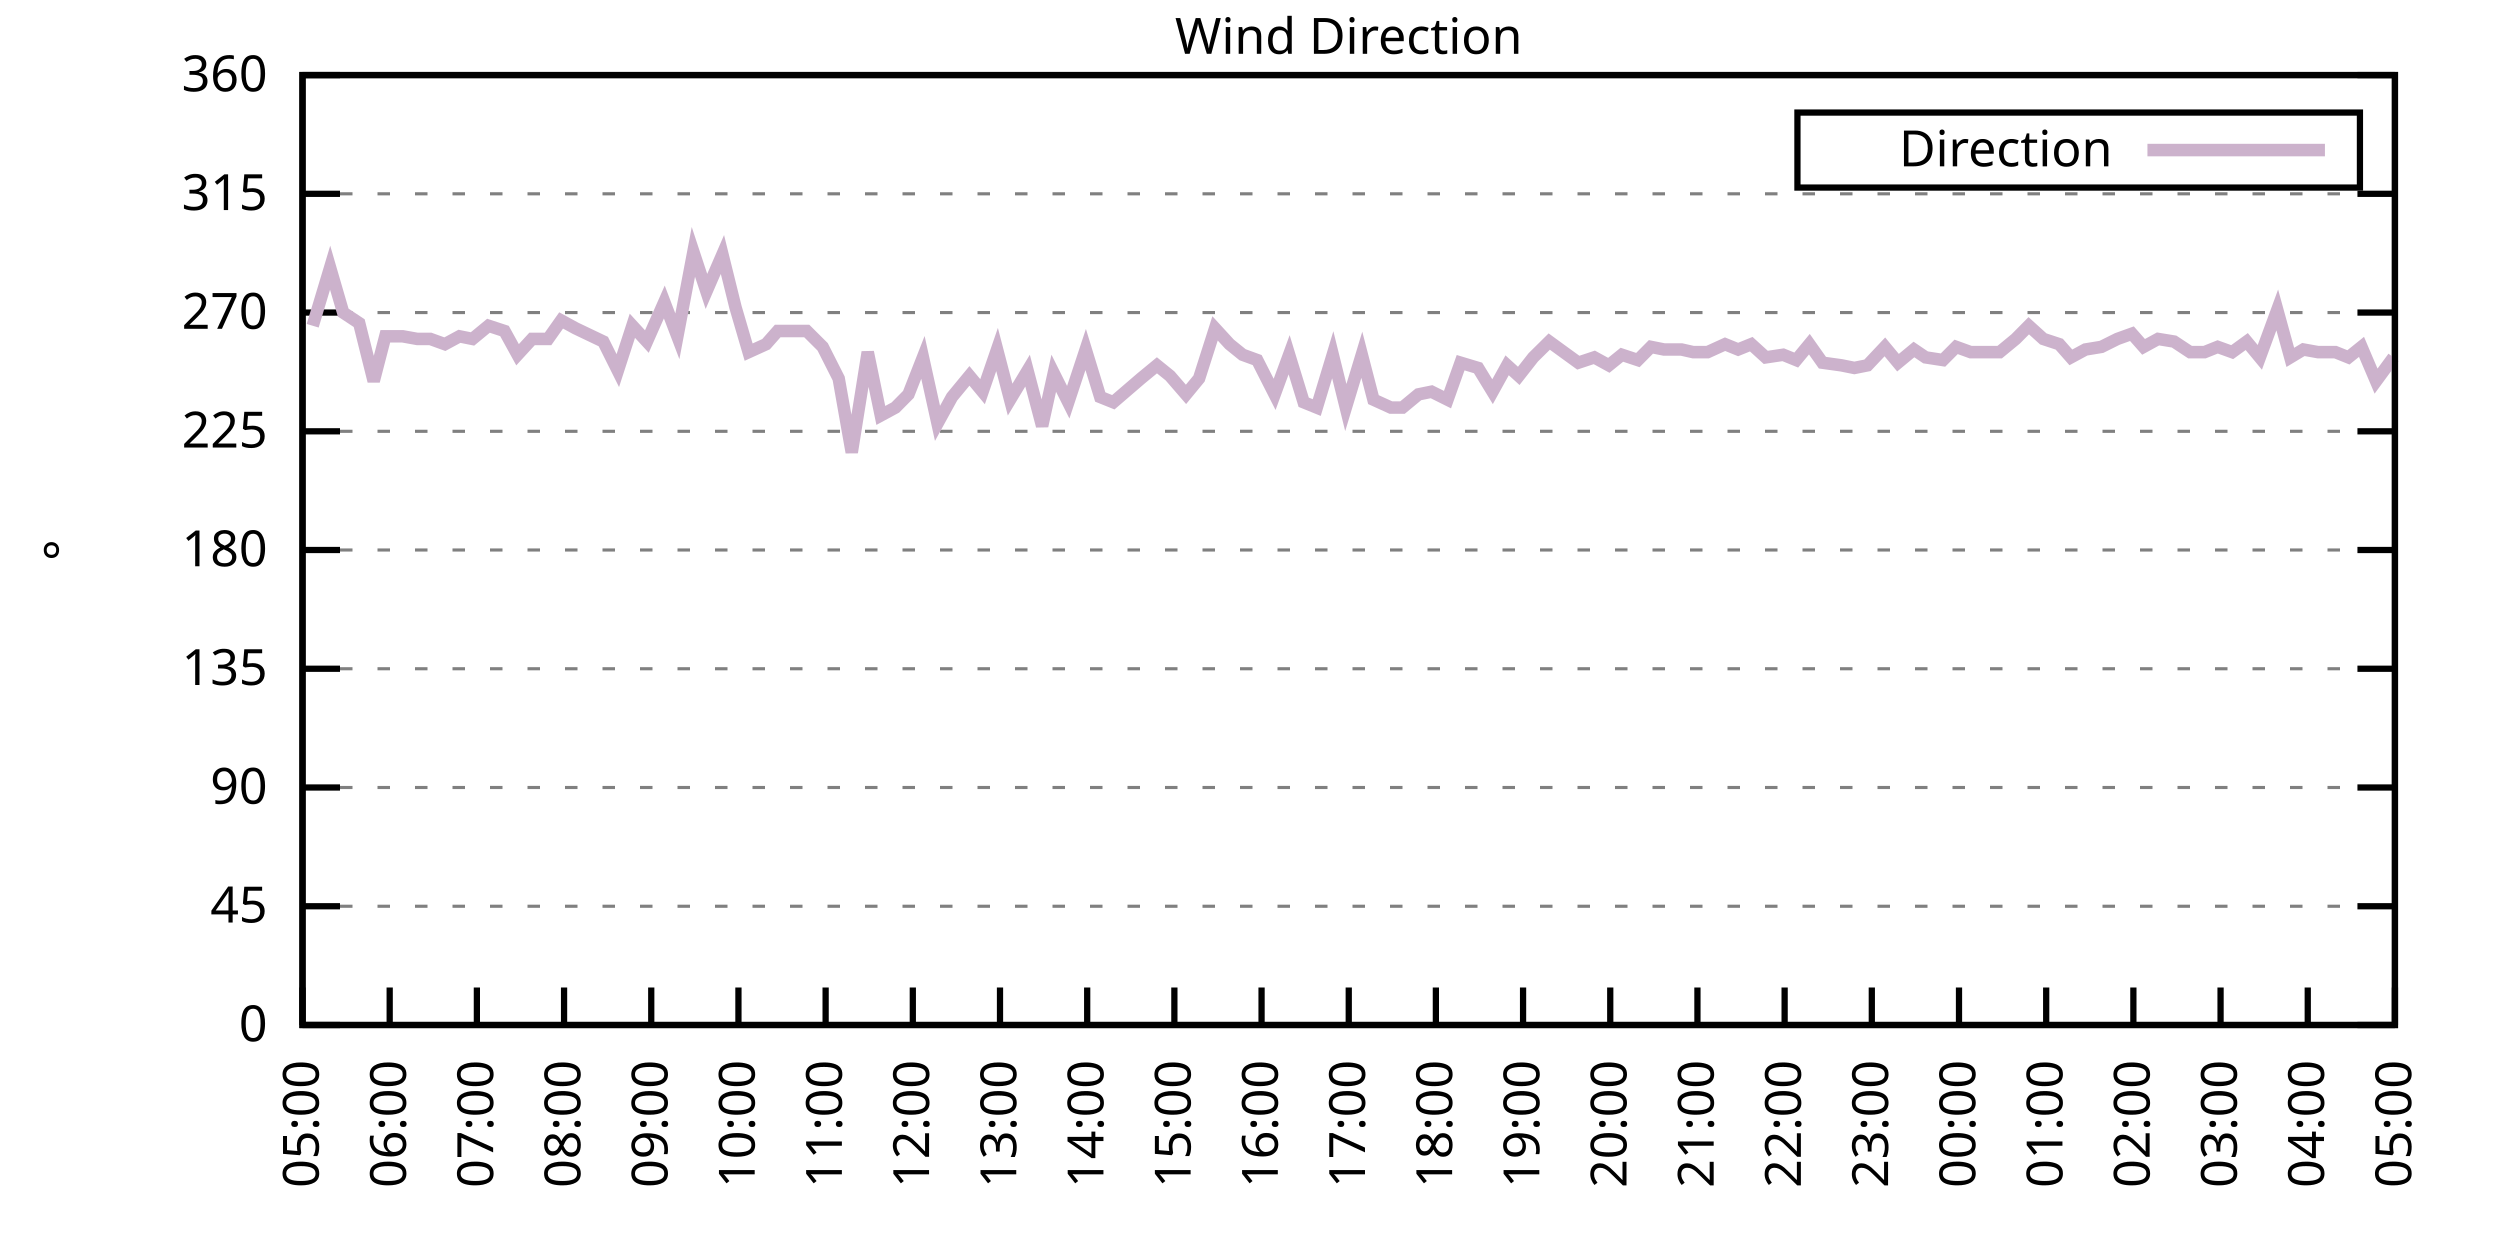
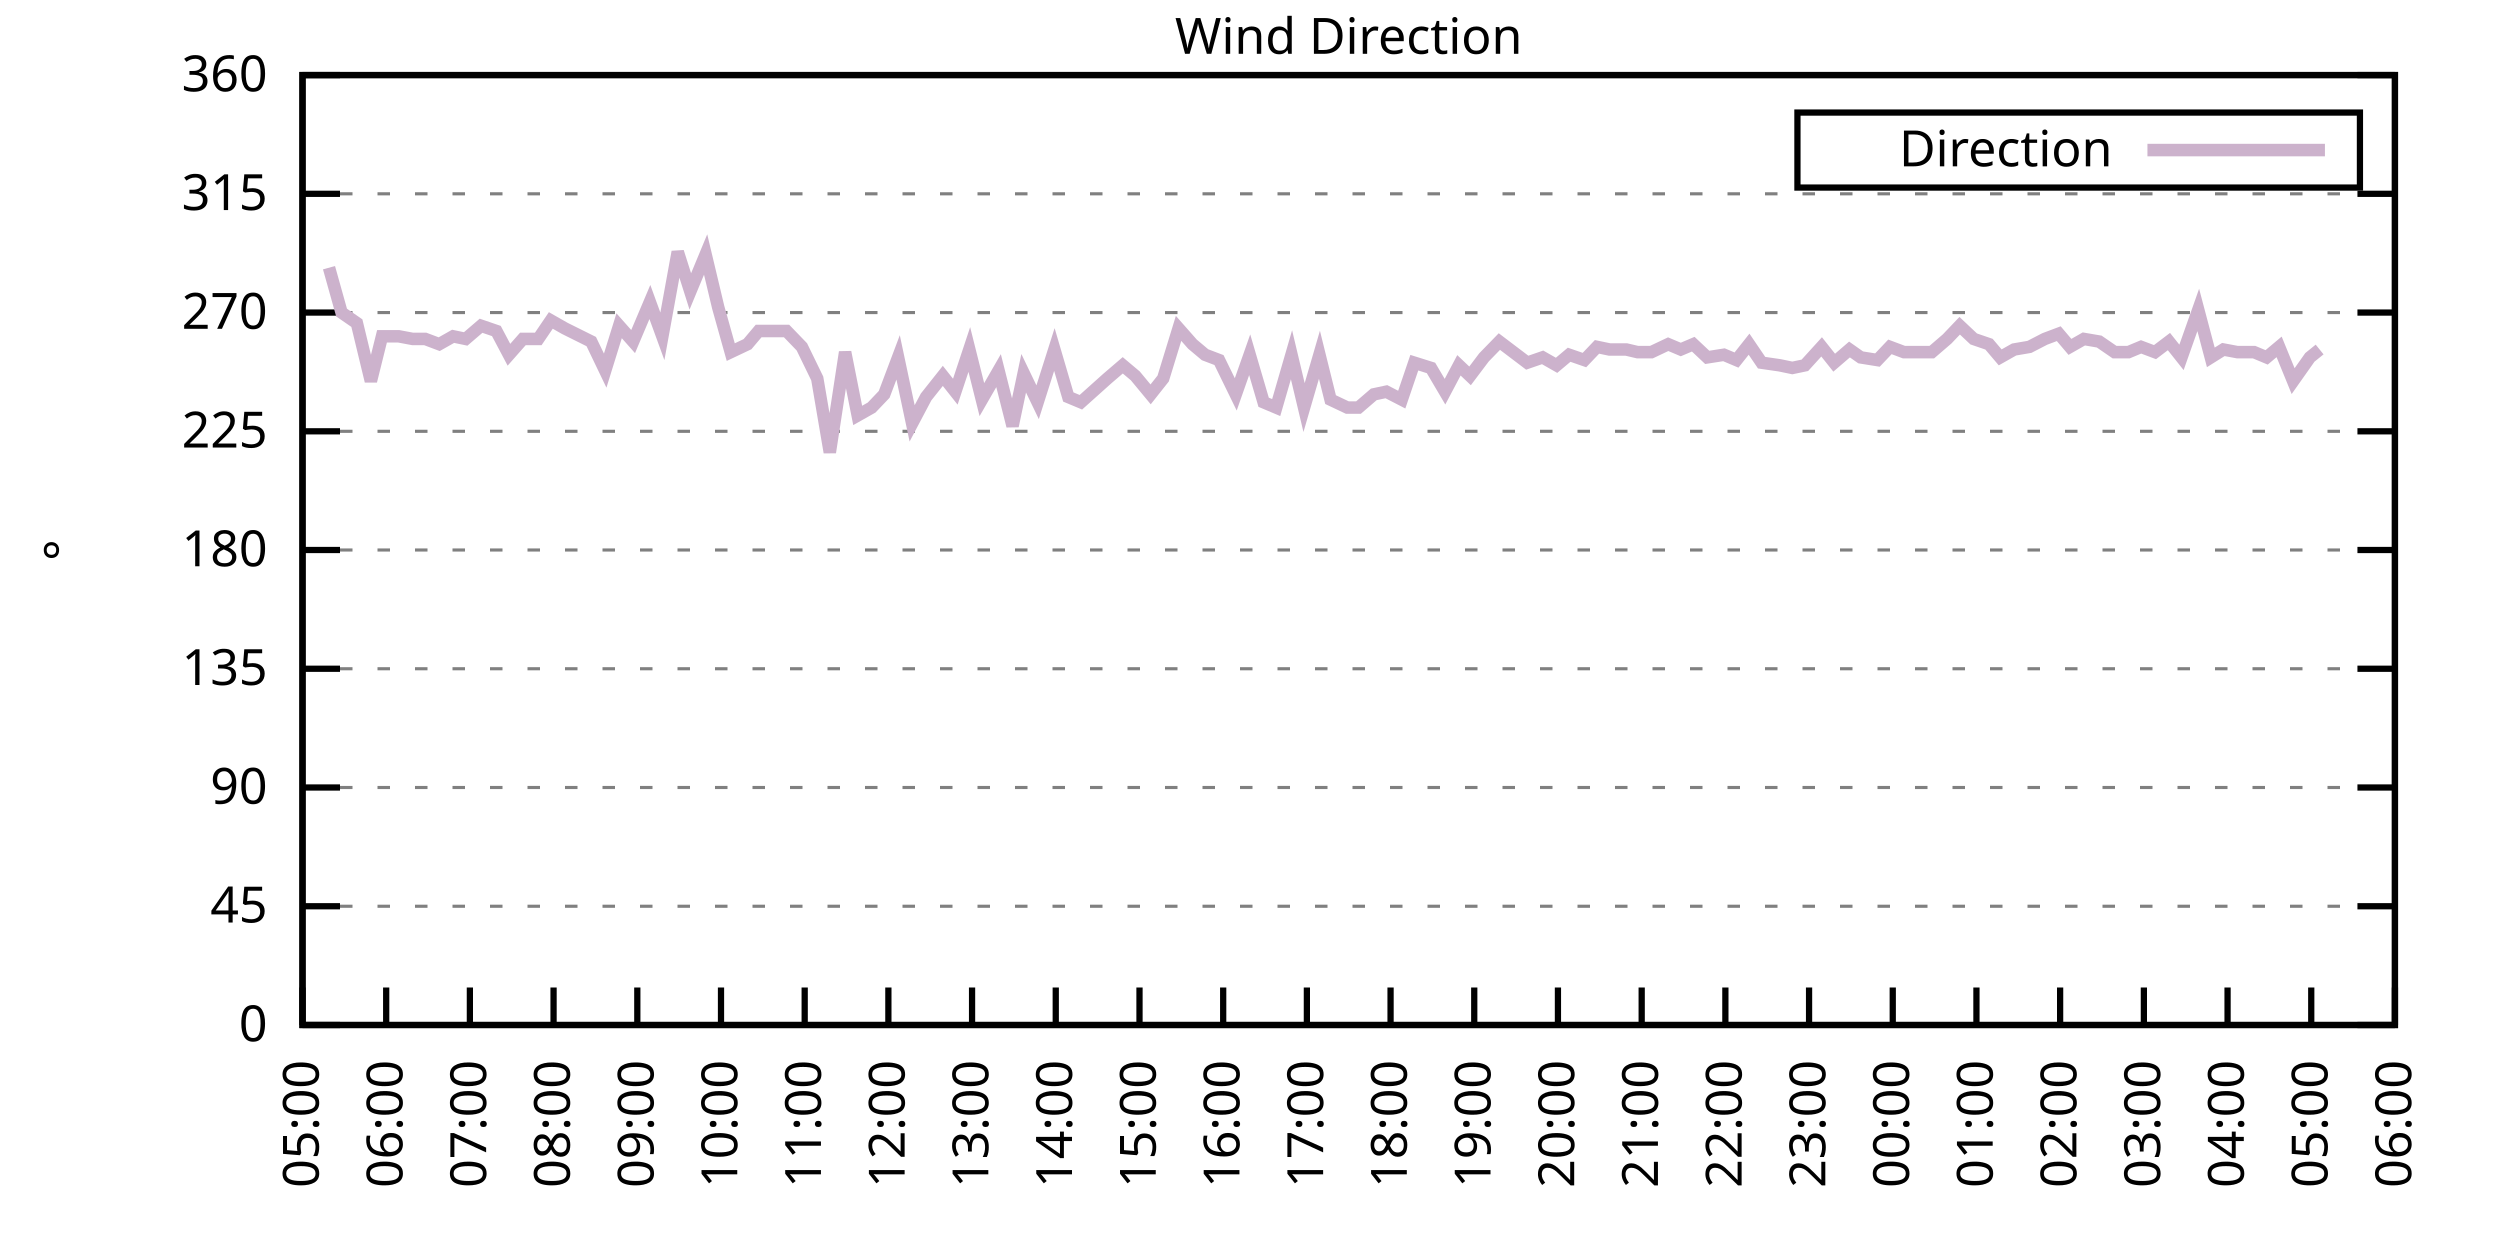
<svg xmlns="http://www.w3.org/2000/svg" xmlns:xlink="http://www.w3.org/1999/xlink" width="400" height="200" viewBox="0 0 400 200">
  <g id="gnuplot_canvas">
    <rect x="0" y="0" width="400" height="200" fill="none" />
    <defs>
      <circle id="gpDot" r="0.5" stroke-width="0.5" stroke="currentColor" />
      <path id="gpPt0" stroke-width="0.333" stroke="currentColor" d="M-1,0 h2 M0,-1 v2" />
      <path id="gpPt1" stroke-width="0.333" stroke="currentColor" d="M-1,-1 L1,1 M1,-1 L-1,1" />
      <path id="gpPt2" stroke-width="0.333" stroke="currentColor" d="M-1,0 L1,0 M0,-1 L0,1 M-1,-1 L1,1 M-1,1 L1,-1" />
      <rect id="gpPt3" stroke-width="0.333" stroke="currentColor" x="-1" y="-1" width="2" height="2" />
      <rect id="gpPt4" stroke-width="0.333" stroke="currentColor" fill="currentColor" x="-1" y="-1" width="2" height="2" />
      <circle id="gpPt5" stroke-width="0.333" stroke="currentColor" cx="0" cy="0" r="1" />
      <use xlink:href="#gpPt5" id="gpPt6" fill="currentColor" stroke="none" />
      <path id="gpPt7" stroke-width="0.333" stroke="currentColor" d="M0,-1.33 L-1.33,0.67 L1.33,0.67 z" />
      <use xlink:href="#gpPt7" id="gpPt8" fill="currentColor" stroke="none" />
      <use xlink:href="#gpPt7" id="gpPt9" stroke="currentColor" transform="rotate(180)" />
      <use xlink:href="#gpPt9" id="gpPt10" fill="currentColor" stroke="none" />
      <use xlink:href="#gpPt3" id="gpPt11" stroke="currentColor" transform="rotate(45)" />
      <use xlink:href="#gpPt11" id="gpPt12" fill="currentColor" stroke="none" />
      <path id="gpPt13" stroke-width="0.333" stroke="currentColor" d="M0,1.330 L1.265,0.411 L0.782,-1.067 L-0.782,-1.076 L-1.265,0.411 z" />
      <use xlink:href="#gpPt13" id="gpPt14" fill="currentColor" stroke="none" />
      <filter id="textbox" filterUnits="objectBoundingBox" x="0" y="0" height="1" width="1">
        <feFlood flood-color="white" flood-opacity="1" result="bgnd" />
        <feComposite in="SourceGraphic" in2="bgnd" operator="atop" />
      </filter>
      <filter id="greybox" filterUnits="objectBoundingBox" x="0" y="0" height="1" width="1">
        <feFlood flood-color="lightgrey" flood-opacity="1" result="grey" />
        <feComposite in="SourceGraphic" in2="grey" operator="atop" />
      </filter>
    </defs>
    <g fill="none" color="white" stroke="currentColor" stroke-width="1.00" stroke-linecap="butt" stroke-linejoin="miter">
</g>
    <g fill="none" color="black" stroke="currentColor" stroke-width="1.00" stroke-linecap="butt" stroke-linejoin="miter">
      <g stroke="none" shape-rendering="crispEdges">
        <polygon fill="rgb(255, 255, 255)" points="48.40,164.00 383.18,164.00 383.18,12.02 48.40,12.02 " />
      </g>
    </g>
    <g fill="none" color="black" stroke="currentColor" stroke-width="1.00" stroke-linecap="butt" stroke-linejoin="miter">
</g>
    <g fill="none" color="black" stroke="black" stroke-width="0.50" stroke-linecap="butt" stroke-linejoin="miter">
</g>
    <g fill="none" color="gray" stroke="currentColor" stroke-width="0.50" stroke-linecap="butt" stroke-linejoin="miter">
      <path stroke="gray" stroke-dasharray="2,4" class="gridline" d="M48.40,164.00 L383.19,164.00  " />
    </g>
    <g fill="none" color="gray" stroke="gray" stroke-width="1.00" stroke-linecap="butt" stroke-linejoin="miter">
</g>
    <g fill="none" color="black" stroke="currentColor" stroke-width="1.00" stroke-linecap="butt" stroke-linejoin="miter">
      <path stroke="black" d="M48.40,164.00 L54.40,164.00 M383.19,164.00 L377.19,164.00  " />
      <g transform="translate(42.80,166.60)" stroke="none" fill="black" font-family="Sans" font-size="8.00" text-anchor="end">
        <text>
          <tspan font-family="Sans"> 0</tspan>
        </text>
      </g>
    </g>
    <g fill="none" color="black" stroke="currentColor" stroke-width="1.00" stroke-linecap="butt" stroke-linejoin="miter">
</g>
    <g fill="none" color="black" stroke="black" stroke-width="0.50" stroke-linecap="butt" stroke-linejoin="miter">
</g>
    <g fill="none" color="gray" stroke="currentColor" stroke-width="0.50" stroke-linecap="butt" stroke-linejoin="miter">
      <path stroke="gray" stroke-dasharray="2,4" class="gridline" d="M48.40,145.00 L383.19,145.00  " />
    </g>
    <g fill="none" color="gray" stroke="gray" stroke-width="1.00" stroke-linecap="butt" stroke-linejoin="miter">
</g>
    <g fill="none" color="black" stroke="currentColor" stroke-width="1.00" stroke-linecap="butt" stroke-linejoin="miter">
      <path stroke="black" d="M48.40,145.00 L54.40,145.00 M383.19,145.00 L377.19,145.00  " />
      <g transform="translate(42.80,147.60)" stroke="none" fill="black" font-family="Sans" font-size="8.00" text-anchor="end">
        <text>
          <tspan font-family="Sans"> 45</tspan>
        </text>
      </g>
    </g>
    <g fill="none" color="black" stroke="currentColor" stroke-width="1.00" stroke-linecap="butt" stroke-linejoin="miter">
</g>
    <g fill="none" color="black" stroke="black" stroke-width="0.50" stroke-linecap="butt" stroke-linejoin="miter">
</g>
    <g fill="none" color="gray" stroke="currentColor" stroke-width="0.50" stroke-linecap="butt" stroke-linejoin="miter">
      <path stroke="gray" stroke-dasharray="2,4" class="gridline" d="M48.40,126.00 L383.19,126.00  " />
    </g>
    <g fill="none" color="gray" stroke="gray" stroke-width="1.00" stroke-linecap="butt" stroke-linejoin="miter">
</g>
    <g fill="none" color="black" stroke="currentColor" stroke-width="1.00" stroke-linecap="butt" stroke-linejoin="miter">
      <path stroke="black" d="M48.40,126.00 L54.40,126.00 M383.19,126.00 L377.19,126.00  " />
      <g transform="translate(42.80,128.60)" stroke="none" fill="black" font-family="Sans" font-size="8.00" text-anchor="end">
        <text>
          <tspan font-family="Sans"> 90</tspan>
        </text>
      </g>
    </g>
    <g fill="none" color="black" stroke="currentColor" stroke-width="1.00" stroke-linecap="butt" stroke-linejoin="miter">
</g>
    <g fill="none" color="black" stroke="black" stroke-width="0.50" stroke-linecap="butt" stroke-linejoin="miter">
</g>
    <g fill="none" color="gray" stroke="currentColor" stroke-width="0.50" stroke-linecap="butt" stroke-linejoin="miter">
      <path stroke="gray" stroke-dasharray="2,4" class="gridline" d="M48.40,107.00 L383.19,107.00  " />
    </g>
    <g fill="none" color="gray" stroke="gray" stroke-width="1.00" stroke-linecap="butt" stroke-linejoin="miter">
</g>
    <g fill="none" color="black" stroke="currentColor" stroke-width="1.00" stroke-linecap="butt" stroke-linejoin="miter">
      <path stroke="black" d="M48.40,107.00 L54.40,107.00 M383.19,107.00 L377.19,107.00  " />
      <g transform="translate(42.80,109.60)" stroke="none" fill="black" font-family="Sans" font-size="8.00" text-anchor="end">
        <text>
          <tspan font-family="Sans"> 135</tspan>
        </text>
      </g>
    </g>
    <g fill="none" color="black" stroke="currentColor" stroke-width="1.00" stroke-linecap="butt" stroke-linejoin="miter">
</g>
    <g fill="none" color="black" stroke="black" stroke-width="0.50" stroke-linecap="butt" stroke-linejoin="miter">
</g>
    <g fill="none" color="gray" stroke="currentColor" stroke-width="0.50" stroke-linecap="butt" stroke-linejoin="miter">
      <path stroke="gray" stroke-dasharray="2,4" class="gridline" d="M48.40,88.00 L383.19,88.00  " />
    </g>
    <g fill="none" color="gray" stroke="gray" stroke-width="1.00" stroke-linecap="butt" stroke-linejoin="miter">
</g>
    <g fill="none" color="black" stroke="currentColor" stroke-width="1.00" stroke-linecap="butt" stroke-linejoin="miter">
      <path stroke="black" d="M48.40,88.00 L54.40,88.00 M383.19,88.00 L377.19,88.00  " />
      <g transform="translate(42.80,90.60)" stroke="none" fill="black" font-family="Sans" font-size="8.00" text-anchor="end">
        <text>
          <tspan font-family="Sans"> 180</tspan>
        </text>
      </g>
    </g>
    <g fill="none" color="black" stroke="currentColor" stroke-width="1.00" stroke-linecap="butt" stroke-linejoin="miter">
</g>
    <g fill="none" color="black" stroke="black" stroke-width="0.50" stroke-linecap="butt" stroke-linejoin="miter">
</g>
    <g fill="none" color="gray" stroke="currentColor" stroke-width="0.50" stroke-linecap="butt" stroke-linejoin="miter">
      <path stroke="gray" stroke-dasharray="2,4" class="gridline" d="M48.40,69.01 L383.19,69.01  " />
    </g>
    <g fill="none" color="gray" stroke="gray" stroke-width="1.00" stroke-linecap="butt" stroke-linejoin="miter">
</g>
    <g fill="none" color="black" stroke="currentColor" stroke-width="1.00" stroke-linecap="butt" stroke-linejoin="miter">
      <path stroke="black" d="M48.40,69.01 L54.40,69.01 M383.19,69.01 L377.19,69.01  " />
      <g transform="translate(42.80,71.61)" stroke="none" fill="black" font-family="Sans" font-size="8.00" text-anchor="end">
        <text>
          <tspan font-family="Sans"> 225</tspan>
        </text>
      </g>
    </g>
    <g fill="none" color="black" stroke="currentColor" stroke-width="1.00" stroke-linecap="butt" stroke-linejoin="miter">
</g>
    <g fill="none" color="black" stroke="black" stroke-width="0.50" stroke-linecap="butt" stroke-linejoin="miter">
</g>
    <g fill="none" color="gray" stroke="currentColor" stroke-width="0.50" stroke-linecap="butt" stroke-linejoin="miter">
      <path stroke="gray" stroke-dasharray="2,4" class="gridline" d="M48.40,50.01 L383.19,50.01  " />
    </g>
    <g fill="none" color="gray" stroke="gray" stroke-width="1.00" stroke-linecap="butt" stroke-linejoin="miter">
</g>
    <g fill="none" color="black" stroke="currentColor" stroke-width="1.00" stroke-linecap="butt" stroke-linejoin="miter">
      <path stroke="black" d="M48.40,50.01 L54.40,50.01 M383.19,50.01 L377.19,50.01  " />
      <g transform="translate(42.80,52.61)" stroke="none" fill="black" font-family="Sans" font-size="8.00" text-anchor="end">
        <text>
          <tspan font-family="Sans"> 270</tspan>
        </text>
      </g>
    </g>
    <g fill="none" color="black" stroke="currentColor" stroke-width="1.00" stroke-linecap="butt" stroke-linejoin="miter">
</g>
    <g fill="none" color="black" stroke="black" stroke-width="0.50" stroke-linecap="butt" stroke-linejoin="miter">
</g>
    <g fill="none" color="gray" stroke="currentColor" stroke-width="0.50" stroke-linecap="butt" stroke-linejoin="miter">
      <path stroke="gray" stroke-dasharray="2,4" class="gridline" d="M48.40,31.01 L383.19,31.01  " />
    </g>
    <g fill="none" color="gray" stroke="gray" stroke-width="1.00" stroke-linecap="butt" stroke-linejoin="miter">
</g>
    <g fill="none" color="black" stroke="currentColor" stroke-width="1.00" stroke-linecap="butt" stroke-linejoin="miter">
      <path stroke="black" d="M48.40,31.01 L54.40,31.01 M383.19,31.01 L377.19,31.01  " />
      <g transform="translate(42.80,33.61)" stroke="none" fill="black" font-family="Sans" font-size="8.00" text-anchor="end">
        <text>
          <tspan font-family="Sans"> 315</tspan>
        </text>
      </g>
    </g>
    <g fill="none" color="black" stroke="currentColor" stroke-width="1.00" stroke-linecap="butt" stroke-linejoin="miter">
</g>
    <g fill="none" color="black" stroke="black" stroke-width="0.50" stroke-linecap="butt" stroke-linejoin="miter">
</g>
    <g fill="none" color="gray" stroke="currentColor" stroke-width="0.50" stroke-linecap="butt" stroke-linejoin="miter">
      <path stroke="gray" stroke-dasharray="2,4" class="gridline" d="M48.40,12.01 L383.19,12.01  " />
    </g>
    <g fill="none" color="gray" stroke="gray" stroke-width="1.00" stroke-linecap="butt" stroke-linejoin="miter">
</g>
    <g fill="none" color="black" stroke="currentColor" stroke-width="1.00" stroke-linecap="butt" stroke-linejoin="miter">
      <path stroke="black" d="M48.40,12.01 L54.40,12.01 M383.19,12.01 L377.19,12.01  " />
      <g transform="translate(42.80,14.61)" stroke="none" fill="black" font-family="Sans" font-size="8.00" text-anchor="end">
        <text>
          <tspan font-family="Sans"> 360</tspan>
        </text>
      </g>
    </g>
    <g fill="none" color="black" stroke="currentColor" stroke-width="1.00" stroke-linecap="butt" stroke-linejoin="miter">
      <path stroke="black" d="M48.40,164.00 L48.40,158.00  " />
      <g transform="translate(51.00,169.60) rotate(270.00)" stroke="none" fill="black" font-family="Sans" font-size="8.00" text-anchor="end">
        <text>
          <tspan font-family="Sans">05:00</tspan>
        </text>
      </g>
    </g>
    <g fill="none" color="black" stroke="currentColor" stroke-width="1.00" stroke-linecap="butt" stroke-linejoin="miter">
-       <path stroke="black" d="M62.35,164.00 L62.35,158.00  " />
-       <g transform="translate(64.95,169.60) rotate(270.00)" stroke="none" fill="black" font-family="Sans" font-size="8.00" text-anchor="end">
+       <path stroke="black" d="M61.79,164.00 L61.79,158.00  " />
+       <g transform="translate(64.39,169.60) rotate(270.00)" stroke="none" fill="black" font-family="Sans" font-size="8.00" text-anchor="end">
        <text>
          <tspan font-family="Sans">06:00</tspan>
        </text>
      </g>
    </g>
    <g fill="none" color="black" stroke="currentColor" stroke-width="1.00" stroke-linecap="butt" stroke-linejoin="miter">
-       <path stroke="black" d="M76.30,164.00 L76.30,158.00  " />
-       <g transform="translate(78.90,169.60) rotate(270.00)" stroke="none" fill="black" font-family="Sans" font-size="8.00" text-anchor="end">
+       <path stroke="black" d="M75.18,164.00 L75.18,158.00  " />
+       <g transform="translate(77.78,169.60) rotate(270.00)" stroke="none" fill="black" font-family="Sans" font-size="8.00" text-anchor="end">
        <text>
          <tspan font-family="Sans">07:00</tspan>
        </text>
      </g>
    </g>
    <g fill="none" color="black" stroke="currentColor" stroke-width="1.00" stroke-linecap="butt" stroke-linejoin="miter">
-       <path stroke="black" d="M90.25,164.00 L90.25,158.00  " />
-       <g transform="translate(92.85,169.60) rotate(270.00)" stroke="none" fill="black" font-family="Sans" font-size="8.00" text-anchor="end">
+       <path stroke="black" d="M88.57,164.00 L88.57,158.00  " />
+       <g transform="translate(91.17,169.60) rotate(270.00)" stroke="none" fill="black" font-family="Sans" font-size="8.00" text-anchor="end">
        <text>
          <tspan font-family="Sans">08:00</tspan>
        </text>
      </g>
    </g>
    <g fill="none" color="black" stroke="currentColor" stroke-width="1.00" stroke-linecap="butt" stroke-linejoin="miter">
-       <path stroke="black" d="M104.20,164.00 L104.20,158.00  " />
-       <g transform="translate(106.80,169.60) rotate(270.00)" stroke="none" fill="black" font-family="Sans" font-size="8.00" text-anchor="end">
+       <path stroke="black" d="M101.97,164.00 L101.97,158.00  " />
+       <g transform="translate(104.57,169.60) rotate(270.00)" stroke="none" fill="black" font-family="Sans" font-size="8.00" text-anchor="end">
        <text>
          <tspan font-family="Sans">09:00</tspan>
        </text>
      </g>
    </g>
    <g fill="none" color="black" stroke="currentColor" stroke-width="1.00" stroke-linecap="butt" stroke-linejoin="miter">
-       <path stroke="black" d="M118.15,164.00 L118.15,158.00  " />
-       <g transform="translate(120.75,169.60) rotate(270.00)" stroke="none" fill="black" font-family="Sans" font-size="8.00" text-anchor="end">
+       <path stroke="black" d="M115.36,164.00 L115.36,158.00  " />
+       <g transform="translate(117.96,169.60) rotate(270.00)" stroke="none" fill="black" font-family="Sans" font-size="8.00" text-anchor="end">
        <text>
          <tspan font-family="Sans">10:00</tspan>
        </text>
      </g>
    </g>
    <g fill="none" color="black" stroke="currentColor" stroke-width="1.00" stroke-linecap="butt" stroke-linejoin="miter">
-       <path stroke="black" d="M132.10,164.00 L132.10,158.00  " />
-       <g transform="translate(134.70,169.60) rotate(270.00)" stroke="none" fill="black" font-family="Sans" font-size="8.00" text-anchor="end">
+       <path stroke="black" d="M128.75,164.00 L128.75,158.00  " />
+       <g transform="translate(131.35,169.60) rotate(270.00)" stroke="none" fill="black" font-family="Sans" font-size="8.00" text-anchor="end">
        <text>
          <tspan font-family="Sans">11:00</tspan>
        </text>
      </g>
    </g>
    <g fill="none" color="black" stroke="currentColor" stroke-width="1.00" stroke-linecap="butt" stroke-linejoin="miter">
-       <path stroke="black" d="M146.05,164.00 L146.05,158.00  " />
-       <g transform="translate(148.65,169.60) rotate(270.00)" stroke="none" fill="black" font-family="Sans" font-size="8.00" text-anchor="end">
+       <path stroke="black" d="M142.14,164.00 L142.14,158.00  " />
+       <g transform="translate(144.74,169.60) rotate(270.00)" stroke="none" fill="black" font-family="Sans" font-size="8.00" text-anchor="end">
        <text>
          <tspan font-family="Sans">12:00</tspan>
        </text>
      </g>
    </g>
    <g fill="none" color="black" stroke="currentColor" stroke-width="1.00" stroke-linecap="butt" stroke-linejoin="miter">
-       <path stroke="black" d="M160.00,164.00 L160.00,158.00  " />
-       <g transform="translate(162.60,169.60) rotate(270.00)" stroke="none" fill="black" font-family="Sans" font-size="8.00" text-anchor="end">
+       <path stroke="black" d="M155.53,164.00 L155.53,158.00  " />
+       <g transform="translate(158.13,169.60) rotate(270.00)" stroke="none" fill="black" font-family="Sans" font-size="8.00" text-anchor="end">
        <text>
          <tspan font-family="Sans">13:00</tspan>
        </text>
      </g>
    </g>
    <g fill="none" color="black" stroke="currentColor" stroke-width="1.00" stroke-linecap="butt" stroke-linejoin="miter">
-       <path stroke="black" d="M173.95,164.00 L173.95,158.00  " />
-       <g transform="translate(176.55,169.60) rotate(270.00)" stroke="none" fill="black" font-family="Sans" font-size="8.00" text-anchor="end">
+       <path stroke="black" d="M168.92,164.00 L168.92,158.00  " />
+       <g transform="translate(171.52,169.60) rotate(270.00)" stroke="none" fill="black" font-family="Sans" font-size="8.00" text-anchor="end">
        <text>
          <tspan font-family="Sans">14:00</tspan>
        </text>
      </g>
    </g>
    <g fill="none" color="black" stroke="currentColor" stroke-width="1.00" stroke-linecap="butt" stroke-linejoin="miter">
-       <path stroke="black" d="M187.90,164.00 L187.90,158.00  " />
-       <g transform="translate(190.50,169.60) rotate(270.00)" stroke="none" fill="black" font-family="Sans" font-size="8.00" text-anchor="end">
+       <path stroke="black" d="M182.32,164.00 L182.32,158.00  " />
+       <g transform="translate(184.92,169.60) rotate(270.00)" stroke="none" fill="black" font-family="Sans" font-size="8.00" text-anchor="end">
        <text>
          <tspan font-family="Sans">15:00</tspan>
        </text>
      </g>
    </g>
    <g fill="none" color="black" stroke="currentColor" stroke-width="1.00" stroke-linecap="butt" stroke-linejoin="miter">
-       <path stroke="black" d="M201.85,164.00 L201.85,158.00  " />
-       <g transform="translate(204.45,169.60) rotate(270.00)" stroke="none" fill="black" font-family="Sans" font-size="8.00" text-anchor="end">
+       <path stroke="black" d="M195.71,164.00 L195.71,158.00  " />
+       <g transform="translate(198.31,169.60) rotate(270.00)" stroke="none" fill="black" font-family="Sans" font-size="8.00" text-anchor="end">
        <text>
          <tspan font-family="Sans">16:00</tspan>
        </text>
      </g>
    </g>
    <g fill="none" color="black" stroke="currentColor" stroke-width="1.00" stroke-linecap="butt" stroke-linejoin="miter">
-       <path stroke="black" d="M215.80,164.00 L215.80,158.00  " />
-       <g transform="translate(218.40,169.60) rotate(270.00)" stroke="none" fill="black" font-family="Sans" font-size="8.00" text-anchor="end">
+       <path stroke="black" d="M209.10,164.00 L209.10,158.00  " />
+       <g transform="translate(211.70,169.60) rotate(270.00)" stroke="none" fill="black" font-family="Sans" font-size="8.00" text-anchor="end">
        <text>
          <tspan font-family="Sans">17:00</tspan>
        </text>
      </g>
    </g>
    <g fill="none" color="black" stroke="currentColor" stroke-width="1.00" stroke-linecap="butt" stroke-linejoin="miter">
-       <path stroke="black" d="M229.74,164.00 L229.74,158.00  " />
-       <g transform="translate(232.34,169.60) rotate(270.00)" stroke="none" fill="black" font-family="Sans" font-size="8.00" text-anchor="end">
+       <path stroke="black" d="M222.49,164.00 L222.49,158.00  " />
+       <g transform="translate(225.09,169.60) rotate(270.00)" stroke="none" fill="black" font-family="Sans" font-size="8.00" text-anchor="end">
        <text>
          <tspan font-family="Sans">18:00</tspan>
        </text>
      </g>
    </g>
    <g fill="none" color="black" stroke="currentColor" stroke-width="1.00" stroke-linecap="butt" stroke-linejoin="miter">
-       <path stroke="black" d="M243.69,164.00 L243.69,158.00  " />
-       <g transform="translate(246.29,169.60) rotate(270.00)" stroke="none" fill="black" font-family="Sans" font-size="8.00" text-anchor="end">
+       <path stroke="black" d="M235.88,164.00 L235.88,158.00  " />
+       <g transform="translate(238.48,169.60) rotate(270.00)" stroke="none" fill="black" font-family="Sans" font-size="8.00" text-anchor="end">
        <text>
          <tspan font-family="Sans">19:00</tspan>
        </text>
      </g>
    </g>
    <g fill="none" color="black" stroke="currentColor" stroke-width="1.00" stroke-linecap="butt" stroke-linejoin="miter">
-       <path stroke="black" d="M257.64,164.00 L257.64,158.00  " />
-       <g transform="translate(260.24,169.60) rotate(270.00)" stroke="none" fill="black" font-family="Sans" font-size="8.00" text-anchor="end">
+       <path stroke="black" d="M249.27,164.00 L249.27,158.00  " />
+       <g transform="translate(251.87,169.60) rotate(270.00)" stroke="none" fill="black" font-family="Sans" font-size="8.00" text-anchor="end">
        <text>
          <tspan font-family="Sans">20:00</tspan>
        </text>
      </g>
    </g>
    <g fill="none" color="black" stroke="currentColor" stroke-width="1.00" stroke-linecap="butt" stroke-linejoin="miter">
-       <path stroke="black" d="M271.59,164.00 L271.59,158.00  " />
-       <g transform="translate(274.19,169.60) rotate(270.00)" stroke="none" fill="black" font-family="Sans" font-size="8.00" text-anchor="end">
+       <path stroke="black" d="M262.67,164.00 L262.67,158.00  " />
+       <g transform="translate(265.27,169.60) rotate(270.00)" stroke="none" fill="black" font-family="Sans" font-size="8.00" text-anchor="end">
        <text>
          <tspan font-family="Sans">21:00</tspan>
        </text>
      </g>
    </g>
    <g fill="none" color="black" stroke="currentColor" stroke-width="1.00" stroke-linecap="butt" stroke-linejoin="miter">
-       <path stroke="black" d="M285.54,164.00 L285.54,158.00  " />
-       <g transform="translate(288.14,169.60) rotate(270.00)" stroke="none" fill="black" font-family="Sans" font-size="8.00" text-anchor="end">
+       <path stroke="black" d="M276.06,164.00 L276.06,158.00  " />
+       <g transform="translate(278.66,169.60) rotate(270.00)" stroke="none" fill="black" font-family="Sans" font-size="8.00" text-anchor="end">
        <text>
          <tspan font-family="Sans">22:00</tspan>
        </text>
      </g>
    </g>
    <g fill="none" color="black" stroke="currentColor" stroke-width="1.00" stroke-linecap="butt" stroke-linejoin="miter">
-       <path stroke="black" d="M299.49,164.00 L299.49,158.00  " />
-       <g transform="translate(302.09,169.60) rotate(270.00)" stroke="none" fill="black" font-family="Sans" font-size="8.00" text-anchor="end">
+       <path stroke="black" d="M289.45,164.00 L289.45,158.00  " />
+       <g transform="translate(292.05,169.60) rotate(270.00)" stroke="none" fill="black" font-family="Sans" font-size="8.00" text-anchor="end">
        <text>
          <tspan font-family="Sans">23:00</tspan>
        </text>
      </g>
    </g>
    <g fill="none" color="black" stroke="currentColor" stroke-width="1.00" stroke-linecap="butt" stroke-linejoin="miter">
-       <path stroke="black" d="M313.44,164.00 L313.44,158.00  " />
-       <g transform="translate(316.04,169.60) rotate(270.00)" stroke="none" fill="black" font-family="Sans" font-size="8.00" text-anchor="end">
+       <path stroke="black" d="M302.84,164.00 L302.84,158.00  " />
+       <g transform="translate(305.44,169.60) rotate(270.00)" stroke="none" fill="black" font-family="Sans" font-size="8.00" text-anchor="end">
        <text>
          <tspan font-family="Sans">00:00</tspan>
        </text>
      </g>
    </g>
    <g fill="none" color="black" stroke="currentColor" stroke-width="1.00" stroke-linecap="butt" stroke-linejoin="miter">
-       <path stroke="black" d="M327.39,164.00 L327.39,158.00  " />
-       <g transform="translate(329.99,169.60) rotate(270.00)" stroke="none" fill="black" font-family="Sans" font-size="8.00" text-anchor="end">
+       <path stroke="black" d="M316.23,164.00 L316.23,158.00  " />
+       <g transform="translate(318.83,169.60) rotate(270.00)" stroke="none" fill="black" font-family="Sans" font-size="8.00" text-anchor="end">
        <text>
          <tspan font-family="Sans">01:00</tspan>
        </text>
      </g>
    </g>
    <g fill="none" color="black" stroke="currentColor" stroke-width="1.00" stroke-linecap="butt" stroke-linejoin="miter">
-       <path stroke="black" d="M341.34,164.00 L341.34,158.00  " />
-       <g transform="translate(343.94,169.60) rotate(270.00)" stroke="none" fill="black" font-family="Sans" font-size="8.00" text-anchor="end">
+       <path stroke="black" d="M329.62,164.00 L329.62,158.00  " />
+       <g transform="translate(332.22,169.60) rotate(270.00)" stroke="none" fill="black" font-family="Sans" font-size="8.00" text-anchor="end">
        <text>
          <tspan font-family="Sans">02:00</tspan>
        </text>
      </g>
    </g>
    <g fill="none" color="black" stroke="currentColor" stroke-width="1.00" stroke-linecap="butt" stroke-linejoin="miter">
-       <path stroke="black" d="M355.29,164.00 L355.29,158.00  " />
-       <g transform="translate(357.89,169.60) rotate(270.00)" stroke="none" fill="black" font-family="Sans" font-size="8.00" text-anchor="end">
+       <path stroke="black" d="M343.02,164.00 L343.02,158.00  " />
+       <g transform="translate(345.62,169.60) rotate(270.00)" stroke="none" fill="black" font-family="Sans" font-size="8.00" text-anchor="end">
        <text>
          <tspan font-family="Sans">03:00</tspan>
        </text>
      </g>
    </g>
    <g fill="none" color="black" stroke="currentColor" stroke-width="1.00" stroke-linecap="butt" stroke-linejoin="miter">
-       <path stroke="black" d="M369.24,164.00 L369.24,158.00  " />
-       <g transform="translate(371.84,169.60) rotate(270.00)" stroke="none" fill="black" font-family="Sans" font-size="8.00" text-anchor="end">
+       <path stroke="black" d="M356.41,164.00 L356.41,158.00  " />
+       <g transform="translate(359.01,169.60) rotate(270.00)" stroke="none" fill="black" font-family="Sans" font-size="8.00" text-anchor="end">
        <text>
          <tspan font-family="Sans">04:00</tspan>
+         </text>
+       </g>
+     </g>
+     <g fill="none" color="black" stroke="currentColor" stroke-width="1.00" stroke-linecap="butt" stroke-linejoin="miter">
+       <path stroke="black" d="M369.80,164.00 L369.80,158.00  " />
+       <g transform="translate(372.40,169.60) rotate(270.00)" stroke="none" fill="black" font-family="Sans" font-size="8.00" text-anchor="end">
+         <text>
+           <tspan font-family="Sans">05:00</tspan>
        </text>
      </g>
    </g>
    <g fill="none" color="black" stroke="currentColor" stroke-width="1.00" stroke-linecap="butt" stroke-linejoin="miter">
      <path stroke="black" d="M383.19,164.00 L383.19,158.00  " />
      <g transform="translate(385.79,169.60) rotate(270.00)" stroke="none" fill="black" font-family="Sans" font-size="8.00" text-anchor="end">
        <text>
-           <tspan font-family="Sans">05:00</tspan>
+           <tspan font-family="Sans">06:00</tspan>
        </text>
      </g>
    </g>
    <g fill="none" color="black" stroke="currentColor" stroke-width="1.00" stroke-linecap="butt" stroke-linejoin="miter">
</g>
    <g fill="none" color="black" stroke="currentColor" stroke-width="1.00" stroke-linecap="butt" stroke-linejoin="miter">
      <path stroke="black" d="M48.40,12.01 L48.40,164.00 L383.19,164.00 L383.19,12.01 L48.40,12.01 Z  " />
    </g>
    <g fill="none" color="black" stroke="currentColor" stroke-width="1.00" stroke-linecap="butt" stroke-linejoin="miter">
</g>
    <g fill="none" color="black" stroke="currentColor" stroke-width="1.00" stroke-linecap="butt" stroke-linejoin="miter">
      <path stroke="black" d="M287.59,30.01 L287.59,18.01 L377.59,18.01 L377.59,30.01 L287.59,30.01 Z  " />
    </g>
    <g id="Wind_direction_plot_1">
      <g fill="none" color="white" stroke="black" stroke-width="2.00" stroke-linecap="butt" stroke-linejoin="miter">
</g>
      <g fill="none" color="black" stroke="currentColor" stroke-width="2.00" stroke-linecap="butt" stroke-linejoin="miter">
        <g transform="translate(337.99,26.61)" stroke="none" fill="black" font-family="Sans" font-size="8.00" text-anchor="end">
          <text>
            <tspan font-family="Sans">Direction</tspan>
          </text>
        </g>
      </g>
      <g fill="none" color="black" stroke="currentColor" stroke-width="2.00" stroke-linecap="butt" stroke-linejoin="miter">
-         <path stroke="rgb(204, 178, 204)" d="M343.59,24.01 L371.99,24.01 M50.03,52.12 L52.82,42.83 L54.91,50.01 L57.47,51.70 L59.79,60.98 L61.65,53.81   L64.44,53.81 L66.77,54.23 L68.86,54.23 L71.18,55.07 L73.51,53.81 L75.60,54.23 L78.16,52.12 L80.72,52.96   L82.81,56.76 L85.13,54.23 L87.69,54.23 L89.78,51.27 L92.11,52.54 L96.53,54.65 L98.85,59.30 L101.18,52.12   L103.50,54.65 L106.29,48.32 L108.38,53.81 L110.94,40.30 L113.03,46.63 L115.59,40.72 L117.68,49.16 L119.78,56.34   L122.57,55.07 L124.43,52.96 L127.22,52.96 L129.08,52.96 L131.63,55.50 L134.19,60.56 L136.28,72.38 L138.84,56.34   L140.93,66.47 L143.26,65.21 L145.35,63.10 L147.67,57.18 L150.00,67.74 L152.32,63.52 L155.11,60.14 L157.21,62.67   L159.53,55.92 L161.62,63.94 L164.41,59.30 L166.74,68.16 L168.60,59.72 L170.92,64.36 L173.71,55.92 L176.04,63.52   L178.13,64.36 L182.55,60.56 L185.11,58.45 L187.20,60.14 L189.76,63.10 L191.85,60.56 L194.41,52.54 L196.73,55.07   L198.82,56.76 L201.15,57.61 L203.94,63.10 L206.26,56.76 L208.59,64.36 L210.68,65.21 L213.24,56.76 L215.33,65.21   L217.89,56.76 L219.75,63.94 L222.54,65.21 L224.40,65.21 L226.95,63.10 L229.05,62.67 L231.60,63.94 L233.70,58.03   L236.49,58.87 L238.81,62.67 L241.14,58.45 L243.00,60.14 L245.32,57.18 L247.88,54.65 L250.20,56.34 L252.53,58.03   L255.09,57.18 L257.41,58.45 L259.50,56.76 L262.06,57.61 L264.15,55.50 L266.25,55.92 L269.04,55.92 L270.90,56.34   L273.22,56.34 L276.01,55.07 L278.10,55.92 L280.20,55.07 L282.52,57.18 L285.31,56.76 L287.40,57.61 L289.50,55.07   L291.59,58.03 L294.61,58.45 L296.70,58.87 L298.80,58.45 L301.58,55.50 L303.68,58.03 L306.23,55.92 L308.09,57.18   L310.88,57.61 L312.98,55.50 L315.30,56.34 L317.86,56.34 L319.95,56.34 L322.51,54.23 L324.60,52.12 L326.93,54.23   L329.48,55.07 L331.34,57.18 L333.67,55.92 L336.23,55.50 L338.78,54.23 L341.11,53.39 L342.97,55.50 L345.29,54.23   L347.85,54.65 L350.41,56.34 L352.73,56.34 L354.83,55.50 L357.15,56.34 L359.48,54.65 L361.57,57.18 L364.36,49.59   L366.45,57.18 L368.54,55.92 L370.87,56.34 L373.66,56.34 L375.75,57.18 L377.84,55.50 L380.17,60.98 L382.96,57.18    " />
+         <path stroke="rgb(204, 178, 204)" d="M343.59,24.01 L371.99,24.01 M52.64,42.83 L54.65,50.01 L57.10,51.70 L59.34,60.98 L61.12,53.81 L63.80,53.81   L66.03,54.23 L68.04,54.23 L70.27,55.07 L72.50,53.81 L74.51,54.23 L76.97,52.12 L79.42,52.96 L81.43,56.76   L83.66,54.23 L86.12,54.23 L88.13,51.27 L90.36,52.54 L94.60,54.65 L96.83,59.30 L99.06,52.12 L101.30,54.65   L103.98,48.32 L105.98,53.81 L108.44,40.30 L110.45,46.63 L112.90,40.72 L114.91,49.16 L116.92,56.34 L119.60,55.07   L121.38,52.96 L124.06,52.96 L125.85,52.96 L128.30,55.50 L130.76,60.56 L132.77,72.38 L135.22,56.34 L137.23,66.47   L139.46,65.21 L141.47,63.10 L143.70,57.18 L145.94,67.74 L148.17,63.52 L150.85,60.14 L152.85,62.67 L155.09,55.92   L157.10,63.94 L159.77,59.30 L162.01,68.16 L163.79,59.72 L166.02,64.36 L168.70,55.92 L170.93,63.52 L172.94,64.36   L177.18,60.56 L179.64,58.45 L181.65,60.14 L184.10,63.10 L186.11,60.56 L188.57,52.54 L190.80,55.07 L192.81,56.76   L195.04,57.61 L197.72,63.10 L199.95,56.76 L202.18,64.36 L204.19,65.21 L206.64,56.76 L208.65,65.21 L211.11,56.76   L212.89,63.94 L215.57,65.21 L217.36,65.21 L219.81,63.10 L221.82,62.67 L224.28,63.94 L226.29,58.03 L228.96,58.87   L231.20,62.67 L233.43,58.45 L235.21,60.14 L237.44,57.18 L239.90,54.65 L242.13,56.34 L244.36,58.03 L246.82,57.18   L249.05,58.45 L251.06,56.76 L253.51,57.61 L255.52,55.50 L257.53,55.92 L260.21,55.92 L262.00,56.34 L264.23,56.34   L266.91,55.07 L268.92,55.92 L270.92,55.07 L273.16,57.18 L275.83,56.76 L277.84,57.61 L279.85,55.07 L281.86,58.03   L284.76,58.45 L286.77,58.87 L288.78,58.45 L291.46,55.50 L293.47,58.03 L295.92,55.92 L297.71,57.18 L300.39,57.61   L302.39,55.50 L304.63,56.34 L307.08,56.34 L309.09,56.34 L311.54,54.23 L313.55,52.12 L315.79,54.23 L318.24,55.07   L320.03,57.18 L322.26,55.92 L324.71,55.50 L327.17,54.23 L329.40,53.39 L331.19,55.50 L333.42,54.23 L335.87,54.65   L338.33,56.34 L340.56,56.34 L342.57,55.50 L344.80,56.34 L347.03,54.65 L349.04,57.18 L351.72,49.59 L353.73,57.18   L355.74,55.92 L357.97,56.34 L360.65,56.34 L362.66,57.18 L364.66,55.50 L366.90,60.98 L369.58,57.18 L371.14,55.92    " />
      </g>
    </g>
    <g fill="none" color="black" stroke="currentColor" stroke-width="2.00" stroke-linecap="butt" stroke-linejoin="miter">
</g>
    <g fill="none" color="black" stroke="black" stroke-width="1.00" stroke-linecap="butt" stroke-linejoin="miter">
</g>
    <g fill="none" color="black" stroke="currentColor" stroke-width="1.00" stroke-linecap="butt" stroke-linejoin="miter">
      <path stroke="black" d="M48.40,12.01 L48.40,164.00 L383.19,164.00 L383.19,12.01 L48.40,12.01 Z  " />
      <g transform="translate(12.80,88.01) rotate(270.00)" stroke="none" fill="black" font-family="Sans" font-size="8.00" text-anchor="middle">
        <text>
          <tspan font-family="Sans">°</tspan>
        </text>
      </g>
    </g>
    <g fill="none" color="black" stroke="currentColor" stroke-width="1.00" stroke-linecap="butt" stroke-linejoin="miter">
</g>
    <g fill="none" color="black" stroke="currentColor" stroke-width="1.00" stroke-linecap="butt" stroke-linejoin="miter">
      <g transform="translate(215.79,8.61)" stroke="none" fill="black" font-family="Sans" font-size="8.00" text-anchor="middle">
        <text>
          <tspan font-family="Sans">Wind Direction</tspan>
        </text>
      </g>
    </g>
    <g fill="none" color="black" stroke="currentColor" stroke-width="1.00" stroke-linecap="butt" stroke-linejoin="miter">
</g>
  </g>
</svg>
